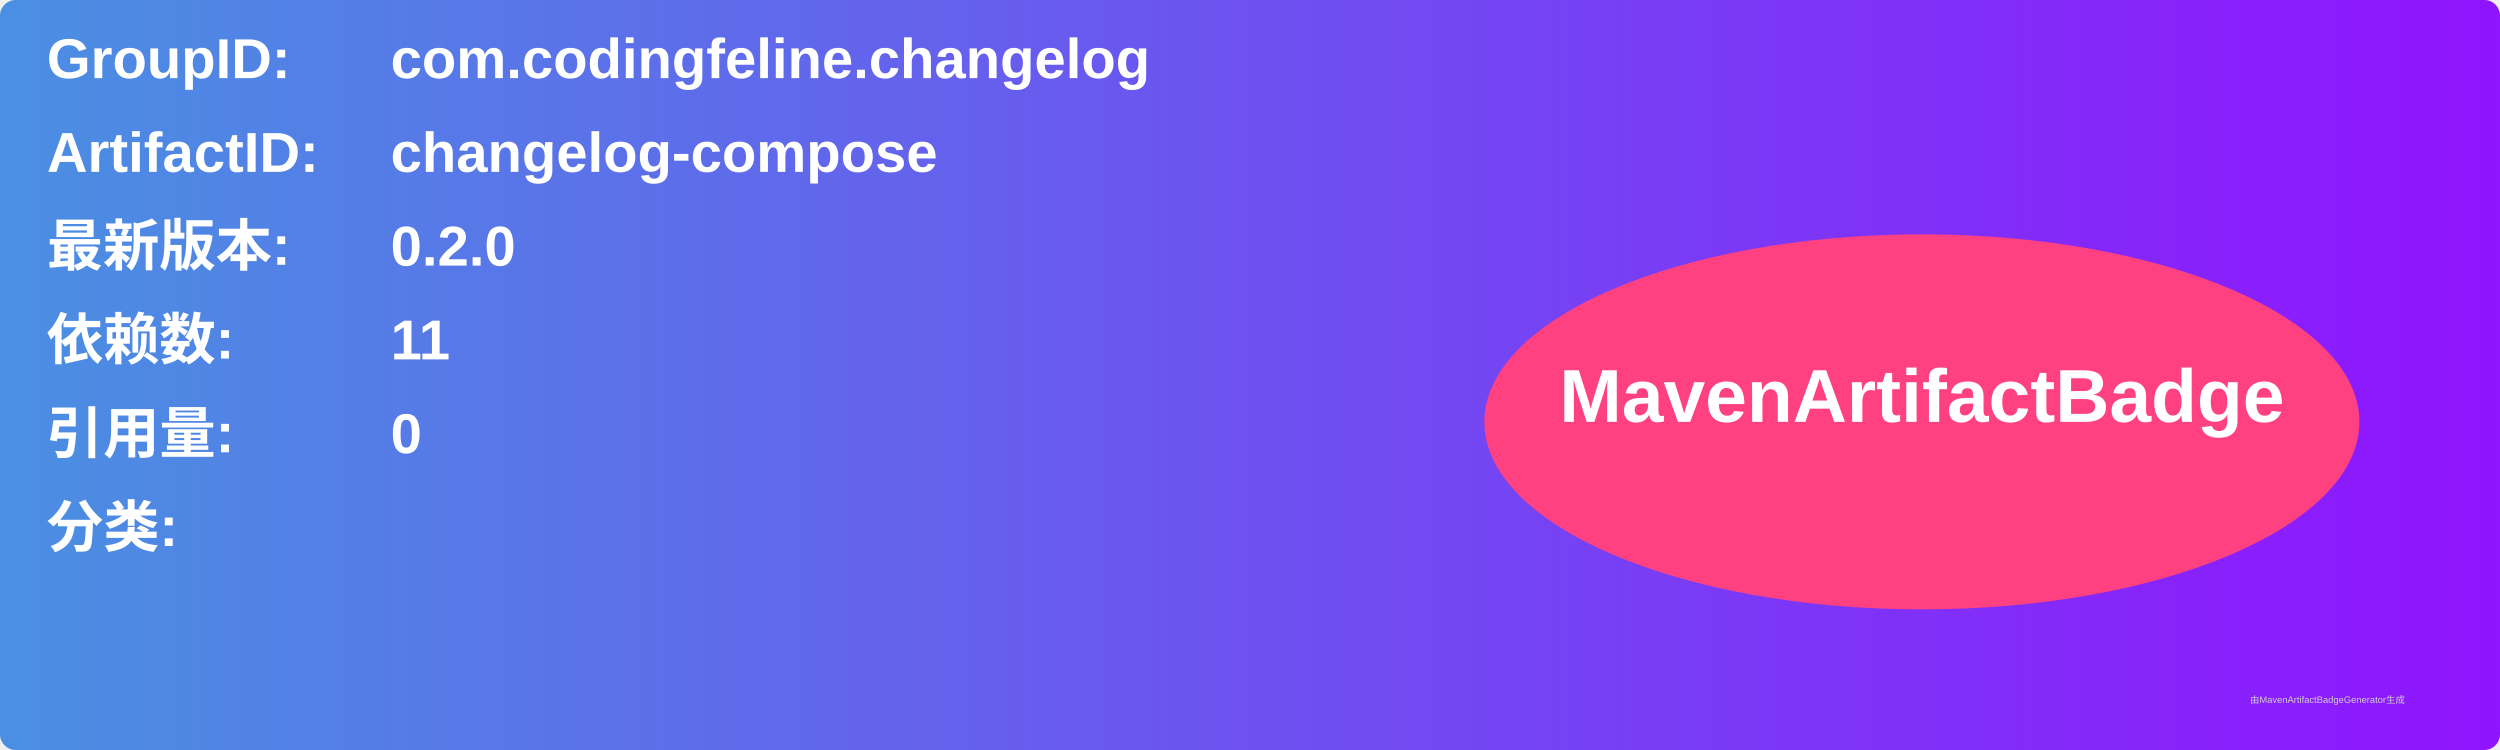
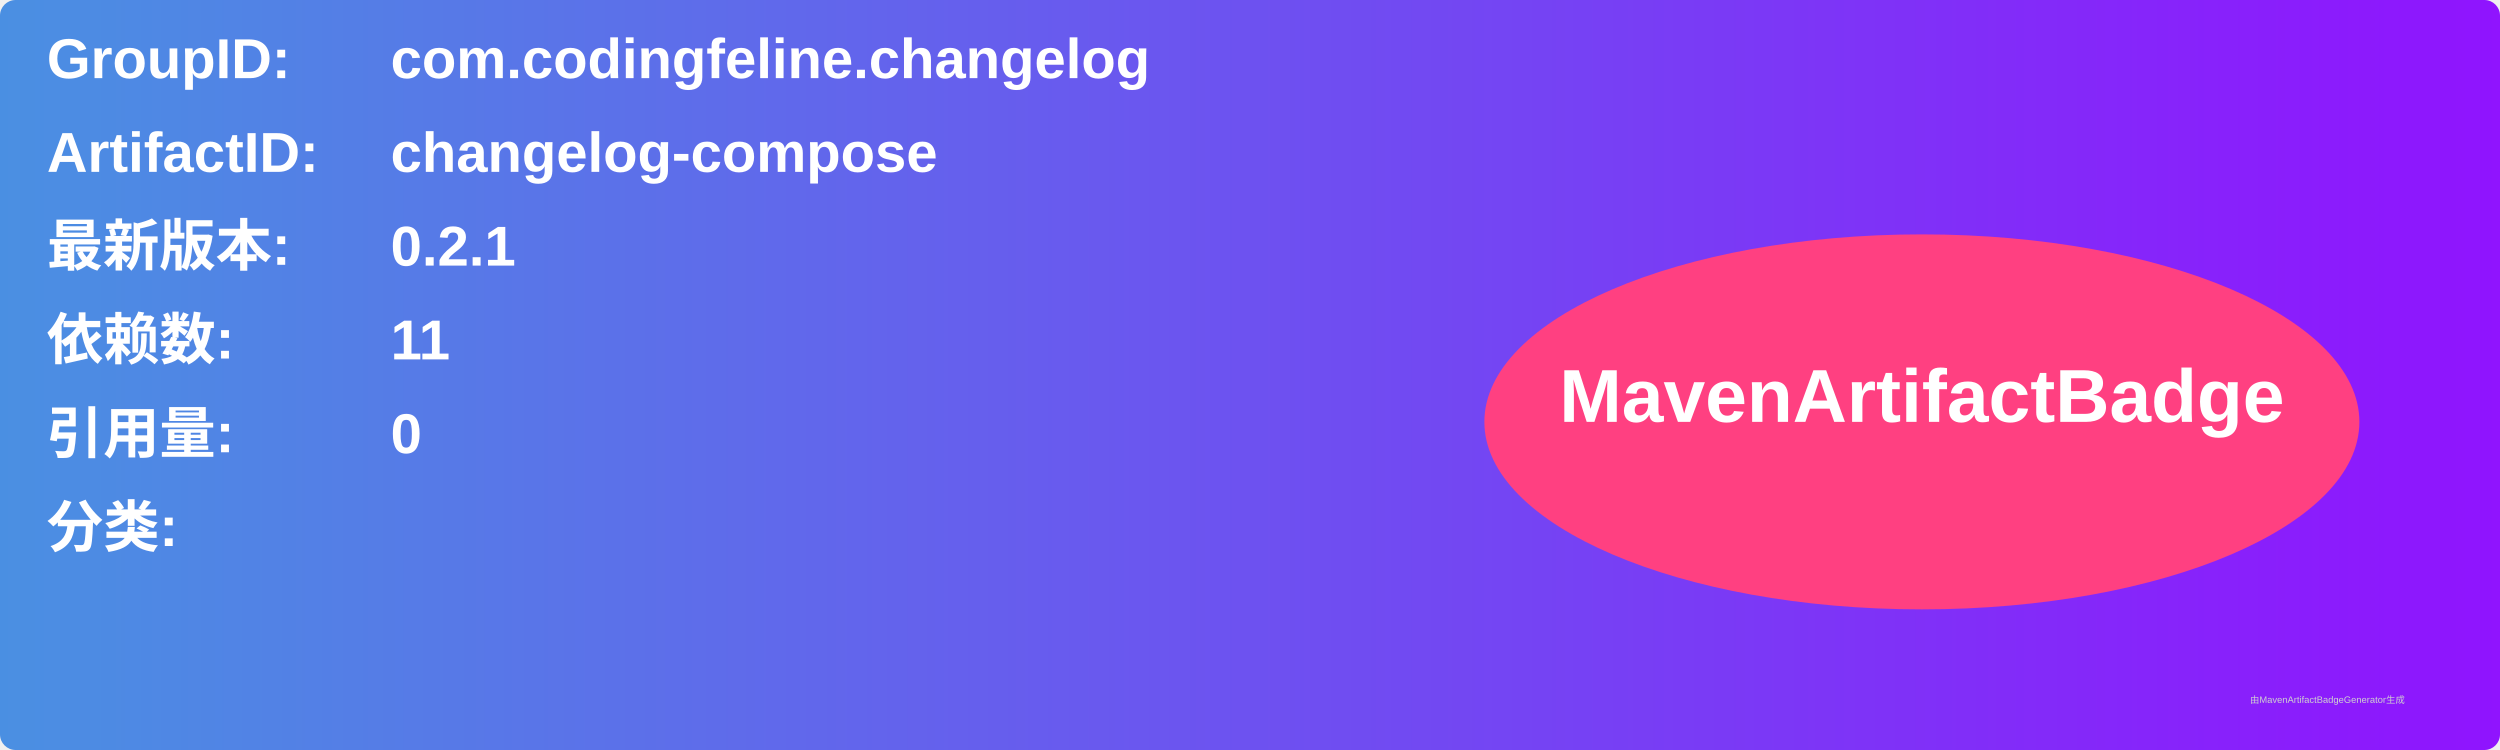
<svg xmlns="http://www.w3.org/2000/svg" width="800" height="240" viewBox="0 0 800 240">
  <linearGradient id="grad" x1="0%" y1="0%" x2="100%" y2="0%">
    <stop offset="0%" stop-color="#4a90e2" />
    <stop offset="100%" stop-color="#9013fe" />
  </linearGradient>
  <rect width="100%" height="100%" rx="5" ry="5" fill="url(#grad)" />
  <g transform="translate(15, 15)">
    <text x="0" y="10" font-family="Arial" font-size="18" fill="white" font-weight="bold" width="260">GroupID:</text>
    <text x="110" y="10" font-family="Arial" font-size="18" fill="white" font-weight="bold" width="460">com.codingfeline.changelog</text>
    <text x="0" y="40" font-family="Arial" font-size="18" fill="white" font-weight="bold" width="260">ArtifactID:</text>
    <text x="110" y="40" font-family="Arial" font-size="18" fill="white" font-weight="bold" width="460">changelog-compose</text>
    <text x="0" y="70" font-family="Arial" font-size="18" fill="white" font-weight="bold">最新版本:</text>
    <text x="110" y="70" font-family="Arial" font-size="18" fill="white" font-weight="bold">
-       <tspan font-weight="bold">0.2.0</tspan>
+       <tspan font-weight="bold">0.2.1</tspan>
    </text>
    <text x="0" y="100" font-family="Arial" font-size="18" fill="white" font-weight="bold">依赖数: </text>
    <text x="110" y="100" font-family="Arial" font-size="18" fill="white">
      <tspan font-weight="bold">11</tspan>
    </text>
    <text x="0" y="130" font-family="Arial" font-size="18" fill="white" font-weight="bold">引用量: </text>
    <text x="110" y="130" font-family="Arial" font-size="18" fill="white">
      <tspan font-weight="bold">0</tspan>
    </text>
    <text x="0" y="160" font-family="Arial" font-size="18" fill="white" font-weight="bold">分类:</text>
    <text x="10" y="190" font-family="Arial" font-size="10" fill="white">
      <tspan font-weight="bold" />
    </text>
    <ellipse cx="600" cy="120" rx="140" ry="60" fill="#ff4081" />
    <text x="600" y="120" text-anchor="middle" font-family="Arial" font-size="24" fill="white" font-weight="bold">MavenArtifactBadge</text>
  </g>
  <text x="720" y="225" font-family="Arial" font-size="3" fill="#d0d0d0">由MavenArtifactBadgeGenerator生成</text>
</svg>
